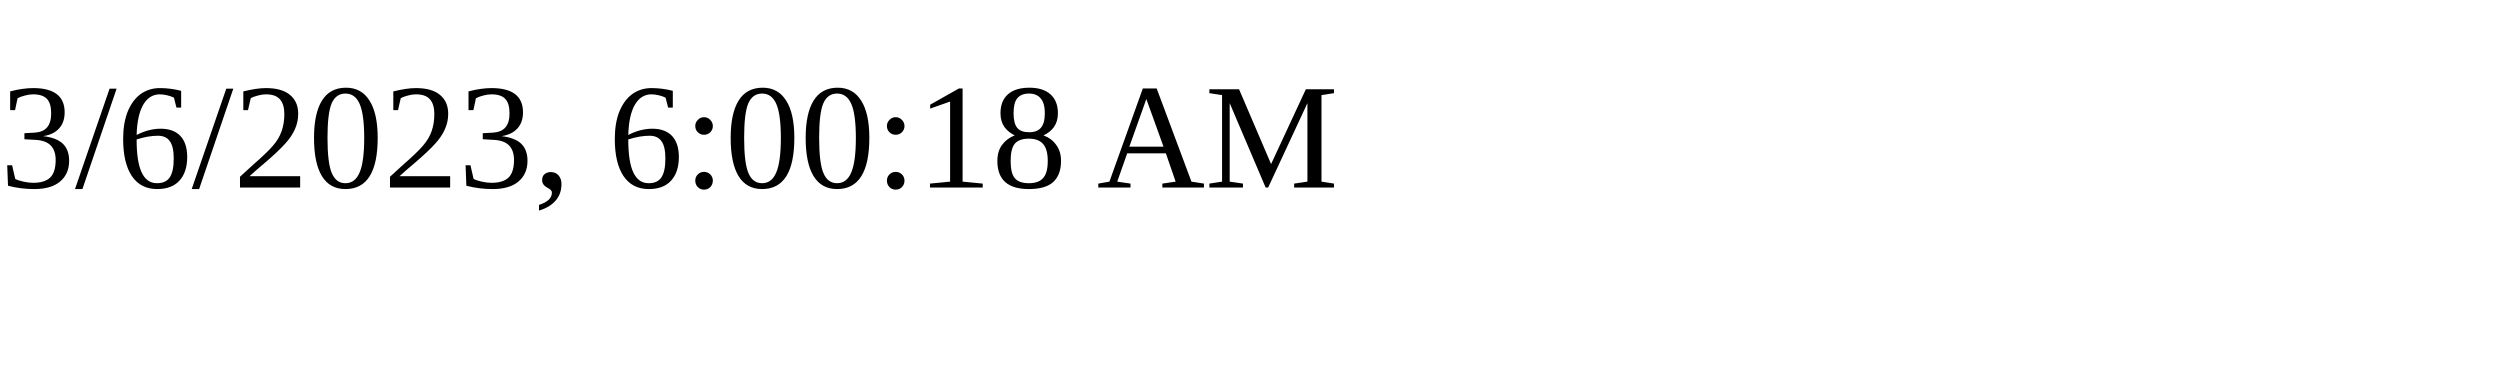
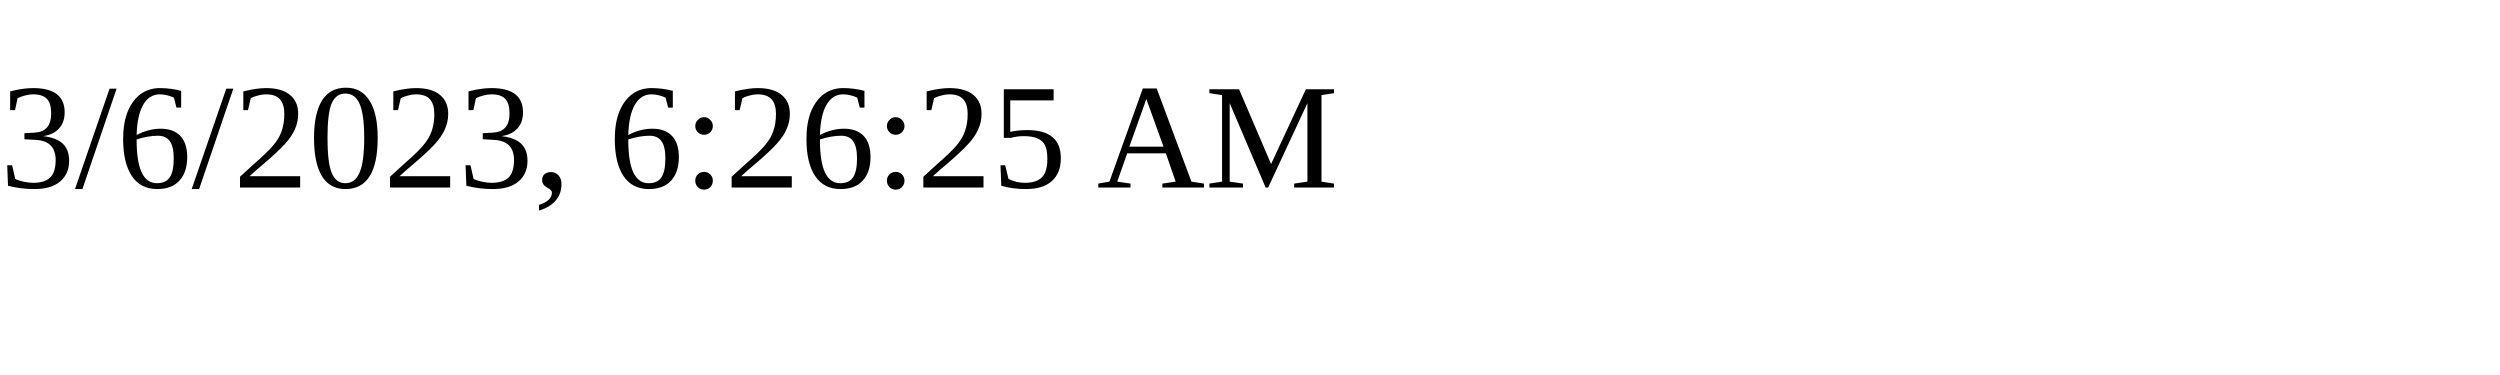
<svg xmlns="http://www.w3.org/2000/svg" height="30" width="200">
-   <text x="0" y="15">3/6/2023, 6:00:18 AM</text>
+   <text x="0" y="15">3/6/2023, 6:26:25 AM</text>
</svg>
